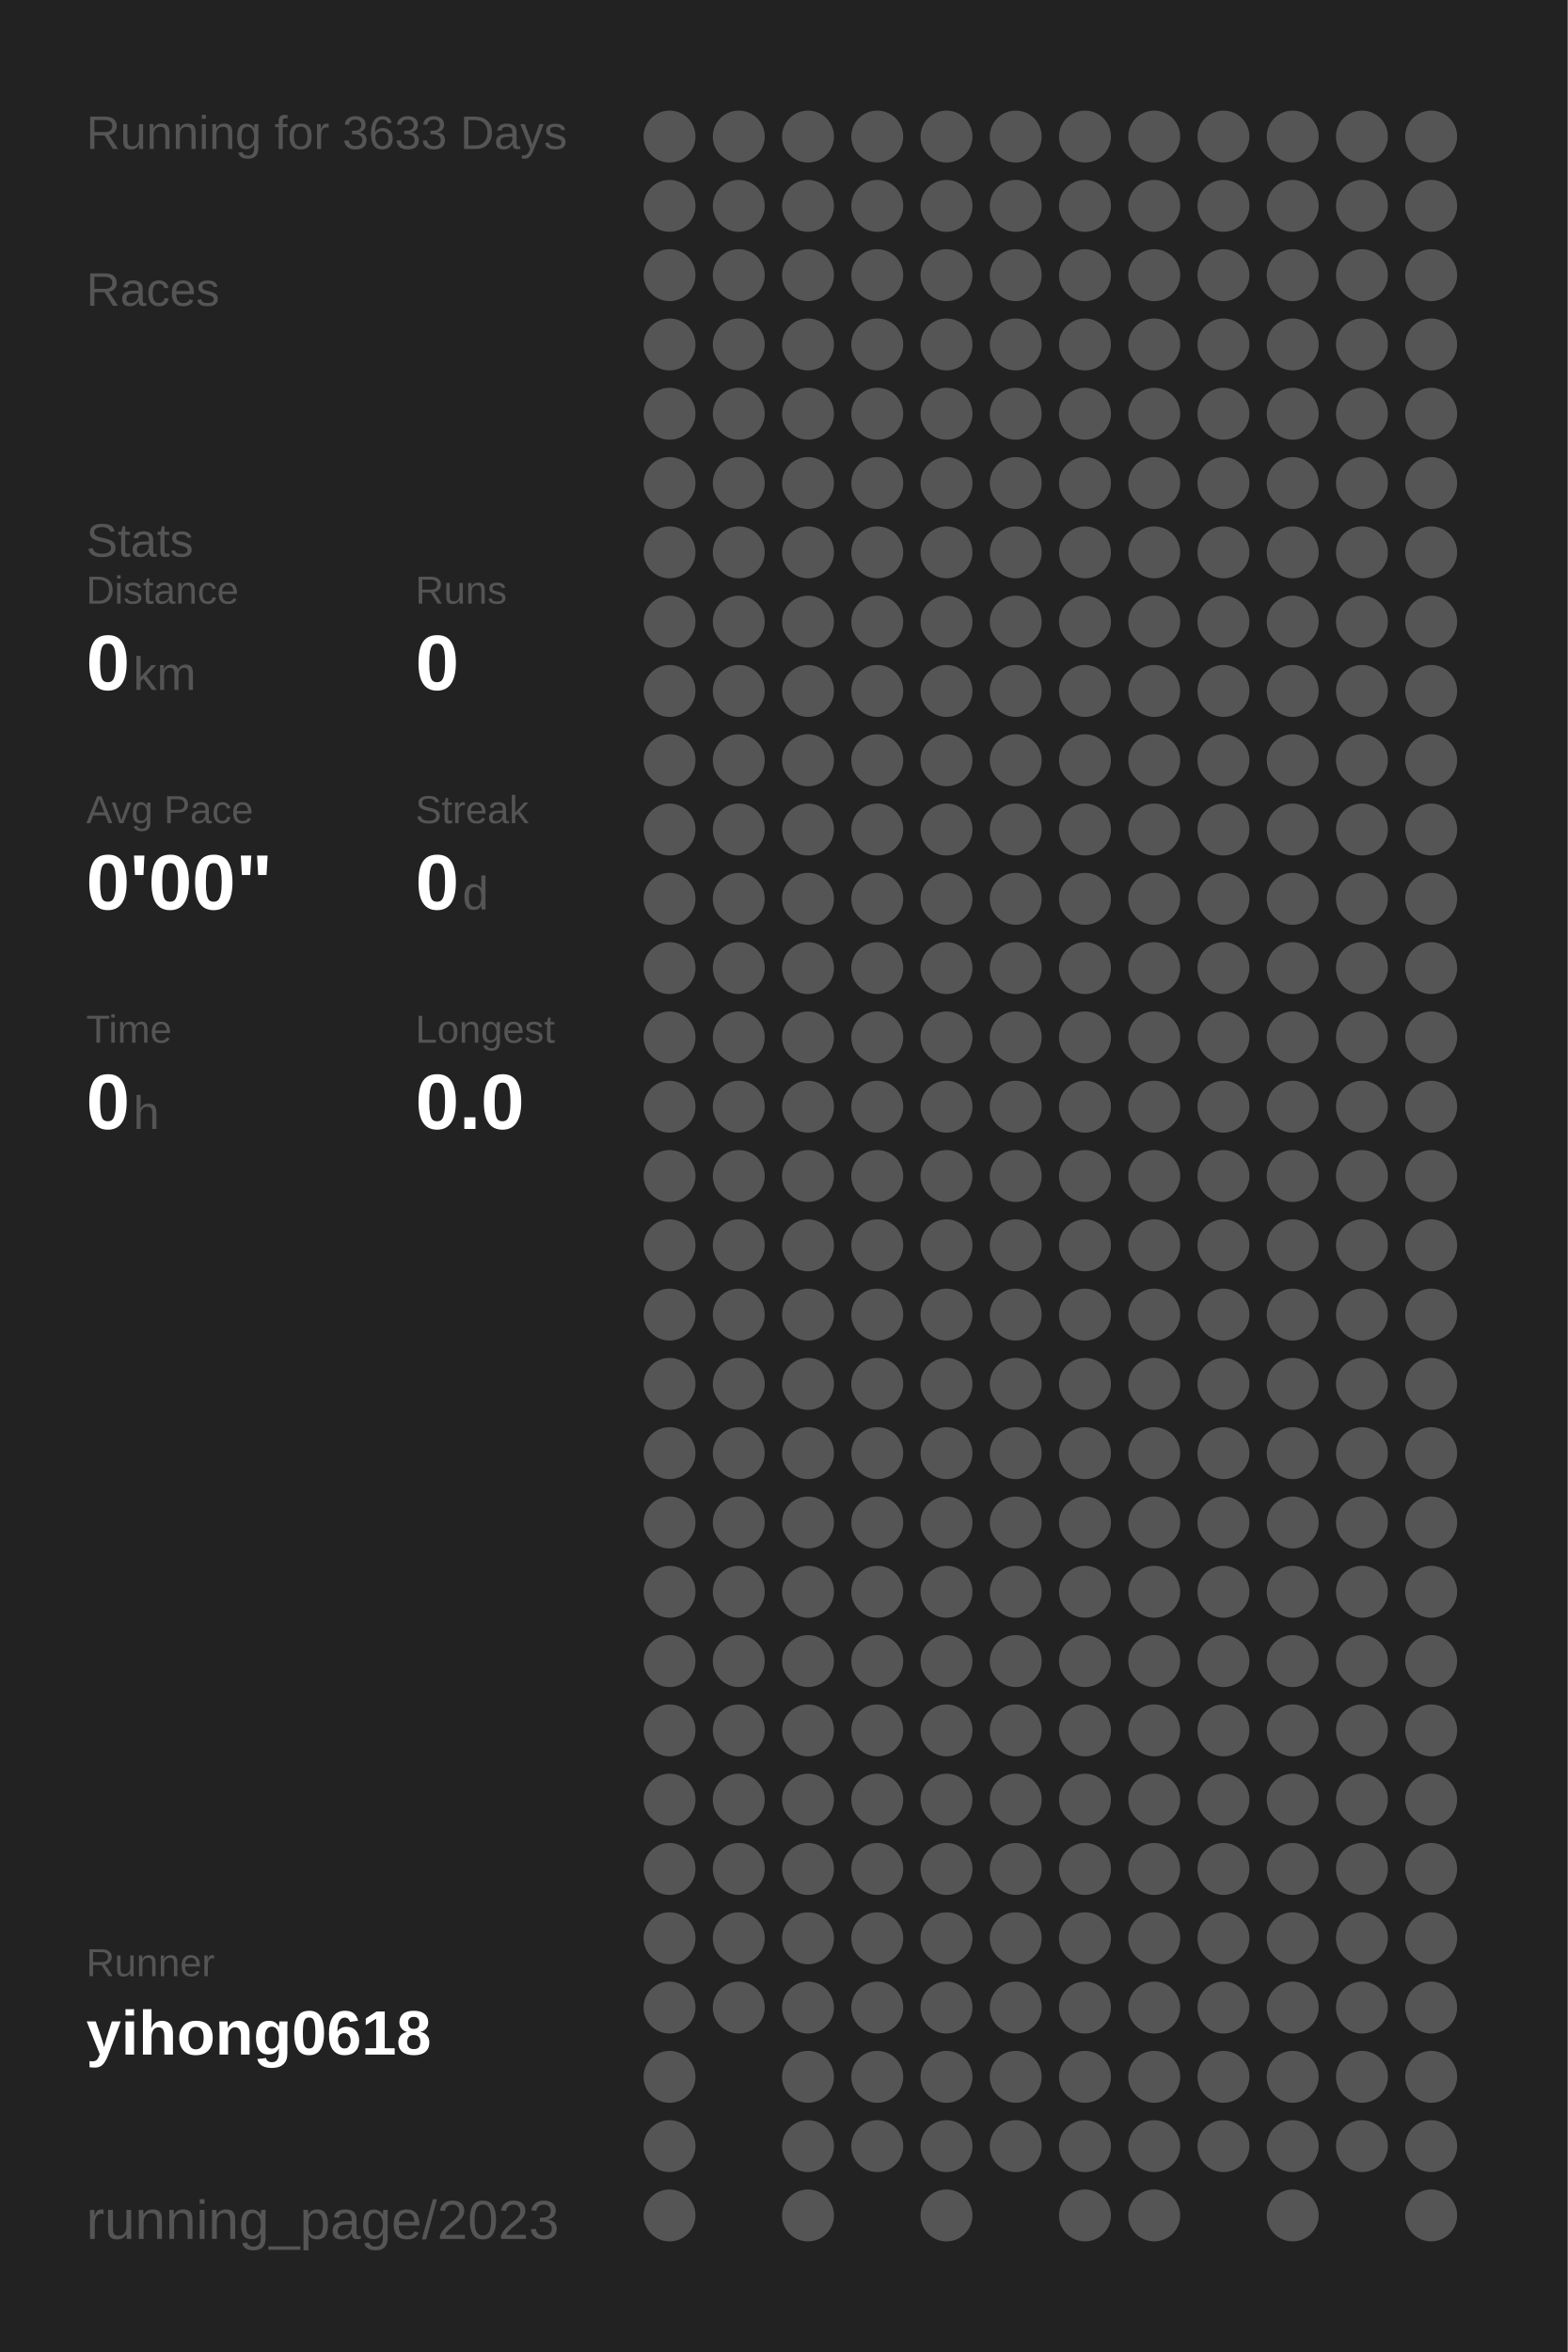
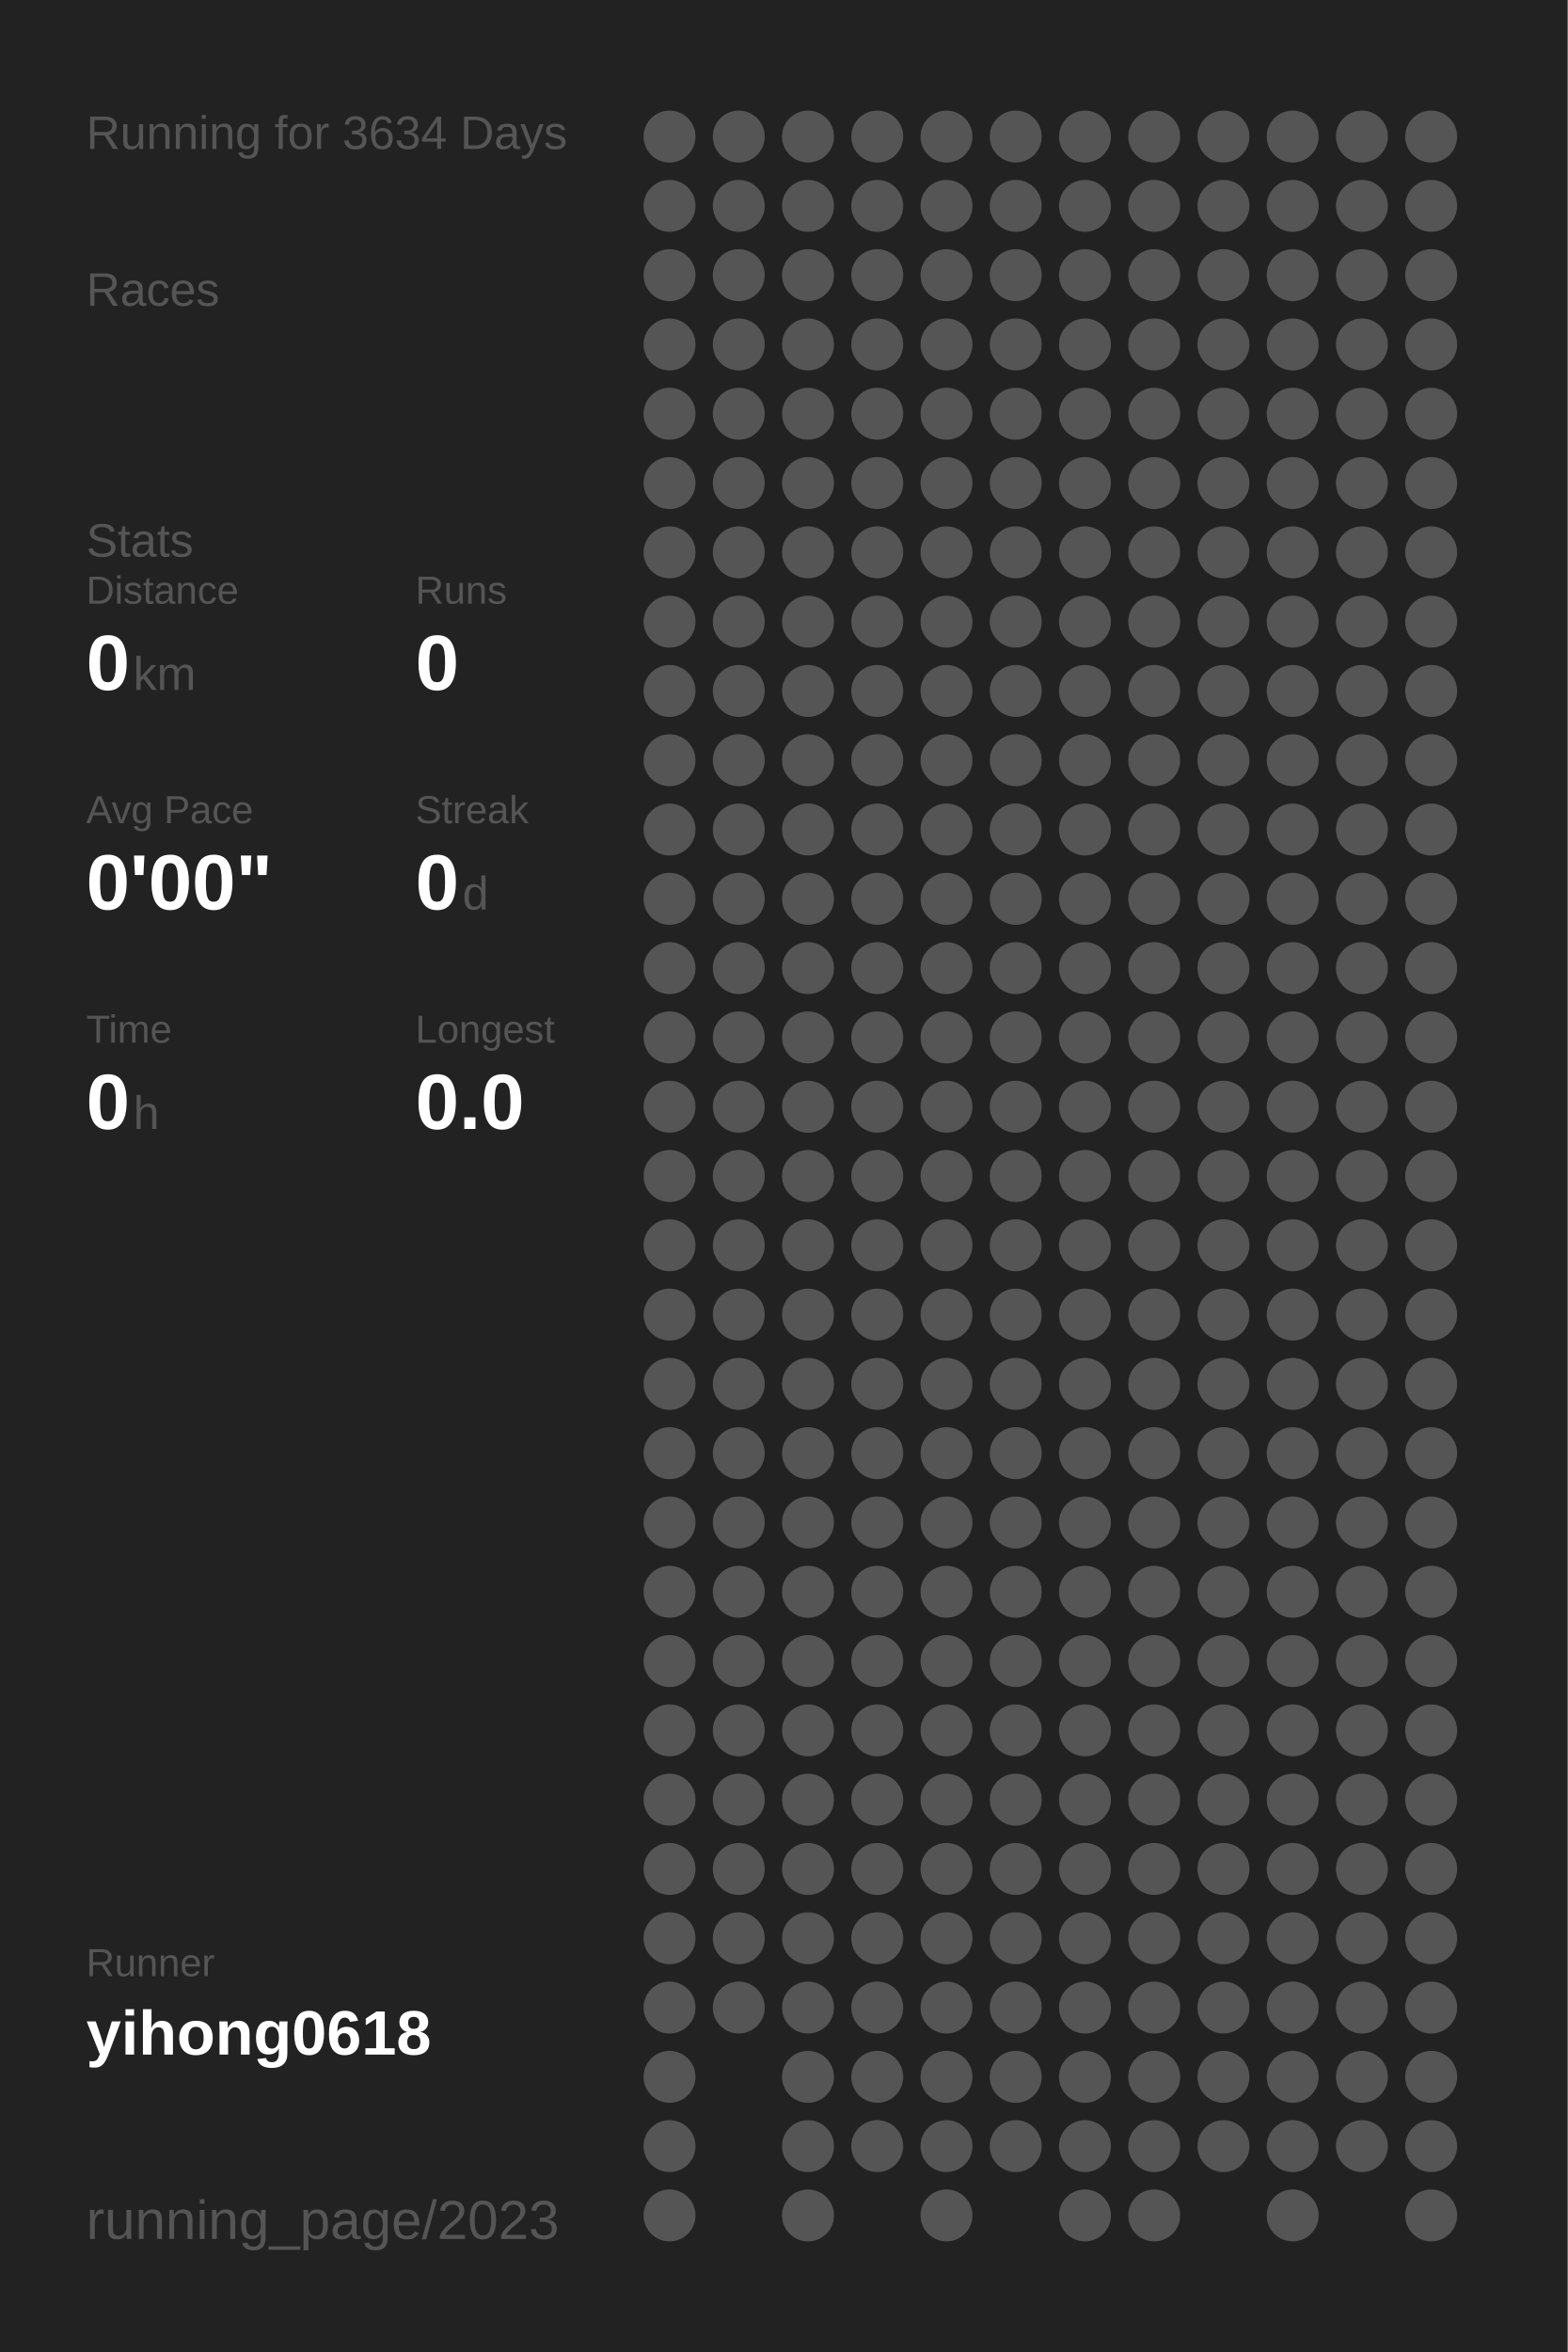
<svg xmlns="http://www.w3.org/2000/svg" baseProfile="full" height="300mm" version="1.1" viewBox="0,0,200,300" width="200mm">
  <defs />
  <rect fill="#222222" height="300" width="200" x="0" y="0" />
-   <text fill="#555555" style="font-size:6px; font-family:Arial;" x="11" y="19">Running for 3633 Days</text>
+   <text fill="#555555" style="font-size:6px; font-family:Arial;" x="11" y="19">Running for 3634 Days</text>
  <text fill="#555555" style="font-size:6px; font-family:Arial;" x="11" y="39">Races</text>
  <text fill="#555555" style="font-size:6px; font-family:Arial;" x="11" y="71">Stats</text>
  <text fill="#555555" style="font-size:5px; font-family:Arial;" x="11" y="77">Distance</text>
  <text fill="#FFFFFF" style="font-size:10px; font-family:Arial; font-weight:bold;" x="11" y="88">0</text>
  <text fill="#555555" style="font-size:6px; font-family:Arial;" x="17" y="88">km</text>
  <text fill="#555555" style="font-size:5px; font-family:Arial;" x="53" y="77">Runs</text>
  <text fill="#FFFFFF" style="font-size:10px; font-family:Arial; font-weight:bold;" x="53" y="88">0</text>
  <text fill="#555555" style="font-size:5px; font-family:Arial;" x="11" y="105">Avg Pace</text>
  <text fill="#FFFFFF" style="font-size:10px; font-family:Arial; font-weight:bold;" x="11" y="116">0'00"</text>
  <text fill="#555555" style="font-size:5px; font-family:Arial;" x="53" y="105">Streak</text>
  <text fill="#FFFFFF" style="font-size:10px; font-family:Arial; font-weight:bold;" x="53" y="116">0</text>
  <text fill="#555555" style="font-size:6px; font-family:Arial;" x="59" y="116">d</text>
  <text fill="#555555" style="font-size:5px; font-family:Arial;" x="11" y="133">Time</text>
  <text fill="#FFFFFF" style="font-size:10px; font-family:Arial; font-weight:bold;" x="11" y="144">0</text>
  <text fill="#555555" style="font-size:6px; font-family:Arial;" x="17" y="144">h</text>
  <text fill="#555555" style="font-size:5px; font-family:Arial;" x="53" y="133">Longest</text>
  <text fill="#FFFFFF" style="font-size:10px; font-family:Arial; font-weight:bold;" x="53" y="144">0.0</text>
  <text fill="#555555" style="font-size:5px; font-family:Arial;" x="11" y="252.065">Runner</text>
  <text fill="#FFFFFF" style="font-size:8px; font-family:Arial; font-weight:bold;" x="11" y="262.065">yihong0618</text>
  <text fill="#555555" style="font-size:7px; font-family:Arial;" x="11" y="285.581">running_page/2023</text>
  <circle cx="85.417" cy="17.419" fill="#555555" r="3.312" />
  <circle cx="85.417" cy="26.258" fill="#555555" r="3.312" />
  <circle cx="85.417" cy="35.097" fill="#555555" r="3.312" />
  <circle cx="85.417" cy="43.935" fill="#555555" r="3.312" />
  <circle cx="85.417" cy="52.774" fill="#555555" r="3.312" />
  <circle cx="85.417" cy="61.613" fill="#555555" r="3.312" />
  <circle cx="85.417" cy="70.452" fill="#555555" r="3.312" />
  <circle cx="85.417" cy="79.29" fill="#555555" r="3.312" />
  <circle cx="85.417" cy="88.129" fill="#555555" r="3.312" />
  <circle cx="85.417" cy="96.968" fill="#555555" r="3.312" />
  <circle cx="85.417" cy="105.806" fill="#555555" r="3.312" />
  <circle cx="85.417" cy="114.645" fill="#555555" r="3.312" />
  <circle cx="85.417" cy="123.484" fill="#555555" r="3.312" />
  <circle cx="85.417" cy="132.323" fill="#555555" r="3.312" />
  <circle cx="85.417" cy="141.161" fill="#555555" r="3.312" />
  <circle cx="85.417" cy="150" fill="#555555" r="3.312" />
  <circle cx="85.417" cy="158.839" fill="#555555" r="3.312" />
  <circle cx="85.417" cy="167.677" fill="#555555" r="3.312" />
  <circle cx="85.417" cy="176.516" fill="#555555" r="3.312" />
  <circle cx="85.417" cy="185.355" fill="#555555" r="3.312" />
  <circle cx="85.417" cy="194.194" fill="#555555" r="3.312" />
  <circle cx="85.417" cy="203.032" fill="#555555" r="3.312" />
  <circle cx="85.417" cy="211.871" fill="#555555" r="3.312" />
  <circle cx="85.417" cy="220.71" fill="#555555" r="3.312" />
  <circle cx="85.417" cy="229.548" fill="#555555" r="3.312" />
  <circle cx="85.417" cy="238.387" fill="#555555" r="3.312" />
  <circle cx="85.417" cy="247.226" fill="#555555" r="3.312" />
  <circle cx="85.417" cy="256.065" fill="#555555" r="3.312" />
  <circle cx="85.417" cy="264.903" fill="#555555" r="3.312" />
  <circle cx="85.417" cy="273.742" fill="#555555" r="3.312" />
  <circle cx="85.417" cy="282.581" fill="#555555" r="3.312" />
  <circle cx="94.25" cy="17.419" fill="#555555" r="3.312" />
  <circle cx="94.25" cy="26.258" fill="#555555" r="3.312" />
  <circle cx="94.25" cy="35.097" fill="#555555" r="3.312" />
  <circle cx="94.25" cy="43.935" fill="#555555" r="3.312" />
  <circle cx="94.25" cy="52.774" fill="#555555" r="3.312" />
  <circle cx="94.25" cy="61.613" fill="#555555" r="3.312" />
  <circle cx="94.25" cy="70.452" fill="#555555" r="3.312" />
  <circle cx="94.25" cy="79.29" fill="#555555" r="3.312" />
  <circle cx="94.25" cy="88.129" fill="#555555" r="3.312" />
  <circle cx="94.25" cy="96.968" fill="#555555" r="3.312" />
  <circle cx="94.25" cy="105.806" fill="#555555" r="3.312" />
  <circle cx="94.25" cy="114.645" fill="#555555" r="3.312" />
  <circle cx="94.25" cy="123.484" fill="#555555" r="3.312" />
  <circle cx="94.25" cy="132.323" fill="#555555" r="3.312" />
  <circle cx="94.25" cy="141.161" fill="#555555" r="3.312" />
  <circle cx="94.25" cy="150" fill="#555555" r="3.312" />
  <circle cx="94.25" cy="158.839" fill="#555555" r="3.312" />
  <circle cx="94.25" cy="167.677" fill="#555555" r="3.312" />
  <circle cx="94.25" cy="176.516" fill="#555555" r="3.312" />
  <circle cx="94.25" cy="185.355" fill="#555555" r="3.312" />
  <circle cx="94.25" cy="194.194" fill="#555555" r="3.312" />
  <circle cx="94.25" cy="203.032" fill="#555555" r="3.312" />
  <circle cx="94.25" cy="211.871" fill="#555555" r="3.312" />
  <circle cx="94.25" cy="220.71" fill="#555555" r="3.312" />
  <circle cx="94.25" cy="229.548" fill="#555555" r="3.312" />
  <circle cx="94.25" cy="238.387" fill="#555555" r="3.312" />
  <circle cx="94.25" cy="247.226" fill="#555555" r="3.312" />
  <circle cx="94.25" cy="256.065" fill="#555555" r="3.312" />
  <circle cx="103.083" cy="17.419" fill="#555555" r="3.312" />
  <circle cx="103.083" cy="26.258" fill="#555555" r="3.312" />
  <circle cx="103.083" cy="35.097" fill="#555555" r="3.312" />
  <circle cx="103.083" cy="43.935" fill="#555555" r="3.312" />
  <circle cx="103.083" cy="52.774" fill="#555555" r="3.312" />
  <circle cx="103.083" cy="61.613" fill="#555555" r="3.312" />
  <circle cx="103.083" cy="70.452" fill="#555555" r="3.312" />
  <circle cx="103.083" cy="79.29" fill="#555555" r="3.312" />
  <circle cx="103.083" cy="88.129" fill="#555555" r="3.312" />
  <circle cx="103.083" cy="96.968" fill="#555555" r="3.312" />
  <circle cx="103.083" cy="105.806" fill="#555555" r="3.312" />
  <circle cx="103.083" cy="114.645" fill="#555555" r="3.312" />
  <circle cx="103.083" cy="123.484" fill="#555555" r="3.312" />
  <circle cx="103.083" cy="132.323" fill="#555555" r="3.312" />
  <circle cx="103.083" cy="141.161" fill="#555555" r="3.312" />
  <circle cx="103.083" cy="150" fill="#555555" r="3.312" />
  <circle cx="103.083" cy="158.839" fill="#555555" r="3.312" />
  <circle cx="103.083" cy="167.677" fill="#555555" r="3.312" />
  <circle cx="103.083" cy="176.516" fill="#555555" r="3.312" />
  <circle cx="103.083" cy="185.355" fill="#555555" r="3.312" />
  <circle cx="103.083" cy="194.194" fill="#555555" r="3.312" />
  <circle cx="103.083" cy="203.032" fill="#555555" r="3.312" />
  <circle cx="103.083" cy="211.871" fill="#555555" r="3.312" />
  <circle cx="103.083" cy="220.71" fill="#555555" r="3.312" />
  <circle cx="103.083" cy="229.548" fill="#555555" r="3.312" />
  <circle cx="103.083" cy="238.387" fill="#555555" r="3.312" />
  <circle cx="103.083" cy="247.226" fill="#555555" r="3.312" />
  <circle cx="103.083" cy="256.065" fill="#555555" r="3.312" />
  <circle cx="103.083" cy="264.903" fill="#555555" r="3.312" />
  <circle cx="103.083" cy="273.742" fill="#555555" r="3.312" />
  <circle cx="103.083" cy="282.581" fill="#555555" r="3.312" />
  <circle cx="111.917" cy="17.419" fill="#555555" r="3.312" />
  <circle cx="111.917" cy="26.258" fill="#555555" r="3.312" />
  <circle cx="111.917" cy="35.097" fill="#555555" r="3.312" />
  <circle cx="111.917" cy="43.935" fill="#555555" r="3.312" />
  <circle cx="111.917" cy="52.774" fill="#555555" r="3.312" />
  <circle cx="111.917" cy="61.613" fill="#555555" r="3.312" />
  <circle cx="111.917" cy="70.452" fill="#555555" r="3.312" />
  <circle cx="111.917" cy="79.29" fill="#555555" r="3.312" />
  <circle cx="111.917" cy="88.129" fill="#555555" r="3.312" />
  <circle cx="111.917" cy="96.968" fill="#555555" r="3.312" />
  <circle cx="111.917" cy="105.806" fill="#555555" r="3.312" />
  <circle cx="111.917" cy="114.645" fill="#555555" r="3.312" />
  <circle cx="111.917" cy="123.484" fill="#555555" r="3.312" />
  <circle cx="111.917" cy="132.323" fill="#555555" r="3.312" />
  <circle cx="111.917" cy="141.161" fill="#555555" r="3.312" />
  <circle cx="111.917" cy="150" fill="#555555" r="3.312" />
  <circle cx="111.917" cy="158.839" fill="#555555" r="3.312" />
  <circle cx="111.917" cy="167.677" fill="#555555" r="3.312" />
  <circle cx="111.917" cy="176.516" fill="#555555" r="3.312" />
  <circle cx="111.917" cy="185.355" fill="#555555" r="3.312" />
  <circle cx="111.917" cy="194.194" fill="#555555" r="3.312" />
  <circle cx="111.917" cy="203.032" fill="#555555" r="3.312" />
  <circle cx="111.917" cy="211.871" fill="#555555" r="3.312" />
  <circle cx="111.917" cy="220.71" fill="#555555" r="3.312" />
  <circle cx="111.917" cy="229.548" fill="#555555" r="3.312" />
  <circle cx="111.917" cy="238.387" fill="#555555" r="3.312" />
  <circle cx="111.917" cy="247.226" fill="#555555" r="3.312" />
  <circle cx="111.917" cy="256.065" fill="#555555" r="3.312" />
  <circle cx="111.917" cy="264.903" fill="#555555" r="3.312" />
  <circle cx="111.917" cy="273.742" fill="#555555" r="3.312" />
  <circle cx="120.75" cy="17.419" fill="#555555" r="3.312" />
  <circle cx="120.75" cy="26.258" fill="#555555" r="3.312" />
  <circle cx="120.75" cy="35.097" fill="#555555" r="3.312" />
  <circle cx="120.75" cy="43.935" fill="#555555" r="3.312" />
  <circle cx="120.75" cy="52.774" fill="#555555" r="3.312" />
  <circle cx="120.75" cy="61.613" fill="#555555" r="3.312" />
  <circle cx="120.75" cy="70.452" fill="#555555" r="3.312" />
  <circle cx="120.75" cy="79.29" fill="#555555" r="3.312" />
  <circle cx="120.75" cy="88.129" fill="#555555" r="3.312" />
  <circle cx="120.75" cy="96.968" fill="#555555" r="3.312" />
  <circle cx="120.75" cy="105.806" fill="#555555" r="3.312" />
  <circle cx="120.75" cy="114.645" fill="#555555" r="3.312" />
  <circle cx="120.75" cy="123.484" fill="#555555" r="3.312" />
  <circle cx="120.75" cy="132.323" fill="#555555" r="3.312" />
  <circle cx="120.75" cy="141.161" fill="#555555" r="3.312" />
  <circle cx="120.75" cy="150" fill="#555555" r="3.312" />
  <circle cx="120.75" cy="158.839" fill="#555555" r="3.312" />
  <circle cx="120.75" cy="167.677" fill="#555555" r="3.312" />
  <circle cx="120.75" cy="176.516" fill="#555555" r="3.312" />
  <circle cx="120.75" cy="185.355" fill="#555555" r="3.312" />
  <circle cx="120.75" cy="194.194" fill="#555555" r="3.312" />
  <circle cx="120.75" cy="203.032" fill="#555555" r="3.312" />
  <circle cx="120.75" cy="211.871" fill="#555555" r="3.312" />
  <circle cx="120.75" cy="220.71" fill="#555555" r="3.312" />
  <circle cx="120.75" cy="229.548" fill="#555555" r="3.312" />
  <circle cx="120.75" cy="238.387" fill="#555555" r="3.312" />
  <circle cx="120.75" cy="247.226" fill="#555555" r="3.312" />
  <circle cx="120.75" cy="256.065" fill="#555555" r="3.312" />
  <circle cx="120.75" cy="264.903" fill="#555555" r="3.312" />
  <circle cx="120.75" cy="273.742" fill="#555555" r="3.312" />
  <circle cx="120.75" cy="282.581" fill="#555555" r="3.312" />
  <circle cx="129.583" cy="17.419" fill="#555555" r="3.312" />
  <circle cx="129.583" cy="26.258" fill="#555555" r="3.312" />
  <circle cx="129.583" cy="35.097" fill="#555555" r="3.312" />
  <circle cx="129.583" cy="43.935" fill="#555555" r="3.312" />
  <circle cx="129.583" cy="52.774" fill="#555555" r="3.312" />
  <circle cx="129.583" cy="61.613" fill="#555555" r="3.312" />
  <circle cx="129.583" cy="70.452" fill="#555555" r="3.312" />
  <circle cx="129.583" cy="79.29" fill="#555555" r="3.312" />
  <circle cx="129.583" cy="88.129" fill="#555555" r="3.312" />
  <circle cx="129.583" cy="96.968" fill="#555555" r="3.312" />
  <circle cx="129.583" cy="105.806" fill="#555555" r="3.312" />
  <circle cx="129.583" cy="114.645" fill="#555555" r="3.312" />
  <circle cx="129.583" cy="123.484" fill="#555555" r="3.312" />
  <circle cx="129.583" cy="132.323" fill="#555555" r="3.312" />
  <circle cx="129.583" cy="141.161" fill="#555555" r="3.312" />
  <circle cx="129.583" cy="150" fill="#555555" r="3.312" />
  <circle cx="129.583" cy="158.839" fill="#555555" r="3.312" />
  <circle cx="129.583" cy="167.677" fill="#555555" r="3.312" />
  <circle cx="129.583" cy="176.516" fill="#555555" r="3.312" />
  <circle cx="129.583" cy="185.355" fill="#555555" r="3.312" />
  <circle cx="129.583" cy="194.194" fill="#555555" r="3.312" />
  <circle cx="129.583" cy="203.032" fill="#555555" r="3.312" />
  <circle cx="129.583" cy="211.871" fill="#555555" r="3.312" />
  <circle cx="129.583" cy="220.71" fill="#555555" r="3.312" />
  <circle cx="129.583" cy="229.548" fill="#555555" r="3.312" />
  <circle cx="129.583" cy="238.387" fill="#555555" r="3.312" />
  <circle cx="129.583" cy="247.226" fill="#555555" r="3.312" />
  <circle cx="129.583" cy="256.065" fill="#555555" r="3.312" />
  <circle cx="129.583" cy="264.903" fill="#555555" r="3.312" />
  <circle cx="129.583" cy="273.742" fill="#555555" r="3.312" />
  <circle cx="138.417" cy="17.419" fill="#555555" r="3.312" />
  <circle cx="138.417" cy="26.258" fill="#555555" r="3.312" />
  <circle cx="138.417" cy="35.097" fill="#555555" r="3.312" />
  <circle cx="138.417" cy="43.935" fill="#555555" r="3.312" />
  <circle cx="138.417" cy="52.774" fill="#555555" r="3.312" />
  <circle cx="138.417" cy="61.613" fill="#555555" r="3.312" />
  <circle cx="138.417" cy="70.452" fill="#555555" r="3.312" />
  <circle cx="138.417" cy="79.29" fill="#555555" r="3.312" />
  <circle cx="138.417" cy="88.129" fill="#555555" r="3.312" />
  <circle cx="138.417" cy="96.968" fill="#555555" r="3.312" />
  <circle cx="138.417" cy="105.806" fill="#555555" r="3.312" />
  <circle cx="138.417" cy="114.645" fill="#555555" r="3.312" />
  <circle cx="138.417" cy="123.484" fill="#555555" r="3.312" />
  <circle cx="138.417" cy="132.323" fill="#555555" r="3.312" />
  <circle cx="138.417" cy="141.161" fill="#555555" r="3.312" />
  <circle cx="138.417" cy="150" fill="#555555" r="3.312" />
  <circle cx="138.417" cy="158.839" fill="#555555" r="3.312" />
  <circle cx="138.417" cy="167.677" fill="#555555" r="3.312" />
  <circle cx="138.417" cy="176.516" fill="#555555" r="3.312" />
  <circle cx="138.417" cy="185.355" fill="#555555" r="3.312" />
  <circle cx="138.417" cy="194.194" fill="#555555" r="3.312" />
  <circle cx="138.417" cy="203.032" fill="#555555" r="3.312" />
  <circle cx="138.417" cy="211.871" fill="#555555" r="3.312" />
  <circle cx="138.417" cy="220.71" fill="#555555" r="3.312" />
  <circle cx="138.417" cy="229.548" fill="#555555" r="3.312" />
  <circle cx="138.417" cy="238.387" fill="#555555" r="3.312" />
  <circle cx="138.417" cy="247.226" fill="#555555" r="3.312" />
  <circle cx="138.417" cy="256.065" fill="#555555" r="3.312" />
  <circle cx="138.417" cy="264.903" fill="#555555" r="3.312" />
  <circle cx="138.417" cy="273.742" fill="#555555" r="3.312" />
  <circle cx="138.417" cy="282.581" fill="#555555" r="3.312" />
  <circle cx="147.25" cy="17.419" fill="#555555" r="3.312" />
  <circle cx="147.25" cy="26.258" fill="#555555" r="3.312" />
  <circle cx="147.25" cy="35.097" fill="#555555" r="3.312" />
  <circle cx="147.25" cy="43.935" fill="#555555" r="3.312" />
  <circle cx="147.25" cy="52.774" fill="#555555" r="3.312" />
  <circle cx="147.25" cy="61.613" fill="#555555" r="3.312" />
  <circle cx="147.25" cy="70.452" fill="#555555" r="3.312" />
  <circle cx="147.25" cy="79.29" fill="#555555" r="3.312" />
  <circle cx="147.25" cy="88.129" fill="#555555" r="3.312" />
  <circle cx="147.25" cy="96.968" fill="#555555" r="3.312" />
  <circle cx="147.25" cy="105.806" fill="#555555" r="3.312" />
  <circle cx="147.25" cy="114.645" fill="#555555" r="3.312" />
  <circle cx="147.25" cy="123.484" fill="#555555" r="3.312" />
  <circle cx="147.25" cy="132.323" fill="#555555" r="3.312" />
  <circle cx="147.25" cy="141.161" fill="#555555" r="3.312" />
  <circle cx="147.25" cy="150" fill="#555555" r="3.312" />
  <circle cx="147.25" cy="158.839" fill="#555555" r="3.312" />
  <circle cx="147.25" cy="167.677" fill="#555555" r="3.312" />
  <circle cx="147.25" cy="176.516" fill="#555555" r="3.312" />
  <circle cx="147.25" cy="185.355" fill="#555555" r="3.312" />
  <circle cx="147.25" cy="194.194" fill="#555555" r="3.312" />
  <circle cx="147.25" cy="203.032" fill="#555555" r="3.312" />
  <circle cx="147.25" cy="211.871" fill="#555555" r="3.312" />
  <circle cx="147.25" cy="220.71" fill="#555555" r="3.312" />
  <circle cx="147.25" cy="229.548" fill="#555555" r="3.312" />
  <circle cx="147.25" cy="238.387" fill="#555555" r="3.312" />
  <circle cx="147.25" cy="247.226" fill="#555555" r="3.312" />
  <circle cx="147.25" cy="256.065" fill="#555555" r="3.312" />
  <circle cx="147.25" cy="264.903" fill="#555555" r="3.312" />
  <circle cx="147.25" cy="273.742" fill="#555555" r="3.312" />
  <circle cx="147.25" cy="282.581" fill="#555555" r="3.312" />
  <circle cx="156.083" cy="17.419" fill="#555555" r="3.312" />
  <circle cx="156.083" cy="26.258" fill="#555555" r="3.312" />
  <circle cx="156.083" cy="35.097" fill="#555555" r="3.312" />
  <circle cx="156.083" cy="43.935" fill="#555555" r="3.312" />
  <circle cx="156.083" cy="52.774" fill="#555555" r="3.312" />
  <circle cx="156.083" cy="61.613" fill="#555555" r="3.312" />
  <circle cx="156.083" cy="70.452" fill="#555555" r="3.312" />
  <circle cx="156.083" cy="79.29" fill="#555555" r="3.312" />
  <circle cx="156.083" cy="88.129" fill="#555555" r="3.312" />
  <circle cx="156.083" cy="96.968" fill="#555555" r="3.312" />
  <circle cx="156.083" cy="105.806" fill="#555555" r="3.312" />
  <circle cx="156.083" cy="114.645" fill="#555555" r="3.312" />
  <circle cx="156.083" cy="123.484" fill="#555555" r="3.312" />
  <circle cx="156.083" cy="132.323" fill="#555555" r="3.312" />
  <circle cx="156.083" cy="141.161" fill="#555555" r="3.312" />
  <circle cx="156.083" cy="150" fill="#555555" r="3.312" />
  <circle cx="156.083" cy="158.839" fill="#555555" r="3.312" />
  <circle cx="156.083" cy="167.677" fill="#555555" r="3.312" />
  <circle cx="156.083" cy="176.516" fill="#555555" r="3.312" />
  <circle cx="156.083" cy="185.355" fill="#555555" r="3.312" />
  <circle cx="156.083" cy="194.194" fill="#555555" r="3.312" />
  <circle cx="156.083" cy="203.032" fill="#555555" r="3.312" />
  <circle cx="156.083" cy="211.871" fill="#555555" r="3.312" />
  <circle cx="156.083" cy="220.71" fill="#555555" r="3.312" />
  <circle cx="156.083" cy="229.548" fill="#555555" r="3.312" />
  <circle cx="156.083" cy="238.387" fill="#555555" r="3.312" />
  <circle cx="156.083" cy="247.226" fill="#555555" r="3.312" />
  <circle cx="156.083" cy="256.065" fill="#555555" r="3.312" />
  <circle cx="156.083" cy="264.903" fill="#555555" r="3.312" />
  <circle cx="156.083" cy="273.742" fill="#555555" r="3.312" />
  <circle cx="164.917" cy="17.419" fill="#555555" r="3.312" />
  <circle cx="164.917" cy="26.258" fill="#555555" r="3.312" />
  <circle cx="164.917" cy="35.097" fill="#555555" r="3.312" />
  <circle cx="164.917" cy="43.935" fill="#555555" r="3.312" />
  <circle cx="164.917" cy="52.774" fill="#555555" r="3.312" />
  <circle cx="164.917" cy="61.613" fill="#555555" r="3.312" />
  <circle cx="164.917" cy="70.452" fill="#555555" r="3.312" />
  <circle cx="164.917" cy="79.29" fill="#555555" r="3.312" />
  <circle cx="164.917" cy="88.129" fill="#555555" r="3.312" />
  <circle cx="164.917" cy="96.968" fill="#555555" r="3.312" />
  <circle cx="164.917" cy="105.806" fill="#555555" r="3.312" />
  <circle cx="164.917" cy="114.645" fill="#555555" r="3.312" />
  <circle cx="164.917" cy="123.484" fill="#555555" r="3.312" />
  <circle cx="164.917" cy="132.323" fill="#555555" r="3.312" />
  <circle cx="164.917" cy="141.161" fill="#555555" r="3.312" />
  <circle cx="164.917" cy="150" fill="#555555" r="3.312" />
  <circle cx="164.917" cy="158.839" fill="#555555" r="3.312" />
  <circle cx="164.917" cy="167.677" fill="#555555" r="3.312" />
  <circle cx="164.917" cy="176.516" fill="#555555" r="3.312" />
  <circle cx="164.917" cy="185.355" fill="#555555" r="3.312" />
  <circle cx="164.917" cy="194.194" fill="#555555" r="3.312" />
  <circle cx="164.917" cy="203.032" fill="#555555" r="3.312" />
  <circle cx="164.917" cy="211.871" fill="#555555" r="3.312" />
  <circle cx="164.917" cy="220.71" fill="#555555" r="3.312" />
  <circle cx="164.917" cy="229.548" fill="#555555" r="3.312" />
  <circle cx="164.917" cy="238.387" fill="#555555" r="3.312" />
  <circle cx="164.917" cy="247.226" fill="#555555" r="3.312" />
  <circle cx="164.917" cy="256.065" fill="#555555" r="3.312" />
  <circle cx="164.917" cy="264.903" fill="#555555" r="3.312" />
  <circle cx="164.917" cy="273.742" fill="#555555" r="3.312" />
  <circle cx="164.917" cy="282.581" fill="#555555" r="3.312" />
  <circle cx="173.75" cy="17.419" fill="#555555" r="3.312" />
  <circle cx="173.75" cy="26.258" fill="#555555" r="3.312" />
  <circle cx="173.75" cy="35.097" fill="#555555" r="3.312" />
  <circle cx="173.75" cy="43.935" fill="#555555" r="3.312" />
  <circle cx="173.75" cy="52.774" fill="#555555" r="3.312" />
  <circle cx="173.75" cy="61.613" fill="#555555" r="3.312" />
  <circle cx="173.75" cy="70.452" fill="#555555" r="3.312" />
  <circle cx="173.75" cy="79.29" fill="#555555" r="3.312" />
  <circle cx="173.75" cy="88.129" fill="#555555" r="3.312" />
  <circle cx="173.75" cy="96.968" fill="#555555" r="3.312" />
  <circle cx="173.75" cy="105.806" fill="#555555" r="3.312" />
  <circle cx="173.75" cy="114.645" fill="#555555" r="3.312" />
  <circle cx="173.75" cy="123.484" fill="#555555" r="3.312" />
  <circle cx="173.75" cy="132.323" fill="#555555" r="3.312" />
  <circle cx="173.75" cy="141.161" fill="#555555" r="3.312" />
  <circle cx="173.75" cy="150" fill="#555555" r="3.312" />
  <circle cx="173.75" cy="158.839" fill="#555555" r="3.312" />
  <circle cx="173.75" cy="167.677" fill="#555555" r="3.312" />
  <circle cx="173.75" cy="176.516" fill="#555555" r="3.312" />
  <circle cx="173.75" cy="185.355" fill="#555555" r="3.312" />
  <circle cx="173.75" cy="194.194" fill="#555555" r="3.312" />
  <circle cx="173.75" cy="203.032" fill="#555555" r="3.312" />
  <circle cx="173.75" cy="211.871" fill="#555555" r="3.312" />
  <circle cx="173.75" cy="220.71" fill="#555555" r="3.312" />
  <circle cx="173.75" cy="229.548" fill="#555555" r="3.312" />
  <circle cx="173.75" cy="238.387" fill="#555555" r="3.312" />
  <circle cx="173.75" cy="247.226" fill="#555555" r="3.312" />
  <circle cx="173.75" cy="256.065" fill="#555555" r="3.312" />
  <circle cx="173.75" cy="264.903" fill="#555555" r="3.312" />
  <circle cx="173.75" cy="273.742" fill="#555555" r="3.312" />
  <circle cx="182.583" cy="17.419" fill="#555555" r="3.312" />
  <circle cx="182.583" cy="26.258" fill="#555555" r="3.312" />
  <circle cx="182.583" cy="35.097" fill="#555555" r="3.312" />
  <circle cx="182.583" cy="43.935" fill="#555555" r="3.312" />
  <circle cx="182.583" cy="52.774" fill="#555555" r="3.312" />
  <circle cx="182.583" cy="61.613" fill="#555555" r="3.312" />
  <circle cx="182.583" cy="70.452" fill="#555555" r="3.312" />
  <circle cx="182.583" cy="79.29" fill="#555555" r="3.312" />
  <circle cx="182.583" cy="88.129" fill="#555555" r="3.312" />
  <circle cx="182.583" cy="96.968" fill="#555555" r="3.312" />
  <circle cx="182.583" cy="105.806" fill="#555555" r="3.312" />
  <circle cx="182.583" cy="114.645" fill="#555555" r="3.312" />
  <circle cx="182.583" cy="123.484" fill="#555555" r="3.312" />
  <circle cx="182.583" cy="132.323" fill="#555555" r="3.312" />
  <circle cx="182.583" cy="141.161" fill="#555555" r="3.312" />
  <circle cx="182.583" cy="150" fill="#555555" r="3.312" />
  <circle cx="182.583" cy="158.839" fill="#555555" r="3.312" />
  <circle cx="182.583" cy="167.677" fill="#555555" r="3.312" />
  <circle cx="182.583" cy="176.516" fill="#555555" r="3.312" />
  <circle cx="182.583" cy="185.355" fill="#555555" r="3.312" />
  <circle cx="182.583" cy="194.194" fill="#555555" r="3.312" />
  <circle cx="182.583" cy="203.032" fill="#555555" r="3.312" />
  <circle cx="182.583" cy="211.871" fill="#555555" r="3.312" />
  <circle cx="182.583" cy="220.71" fill="#555555" r="3.312" />
  <circle cx="182.583" cy="229.548" fill="#555555" r="3.312" />
  <circle cx="182.583" cy="238.387" fill="#555555" r="3.312" />
  <circle cx="182.583" cy="247.226" fill="#555555" r="3.312" />
  <circle cx="182.583" cy="256.065" fill="#555555" r="3.312" />
  <circle cx="182.583" cy="264.903" fill="#555555" r="3.312" />
  <circle cx="182.583" cy="273.742" fill="#555555" r="3.312" />
  <circle cx="182.583" cy="282.581" fill="#555555" r="3.312" />
</svg>
